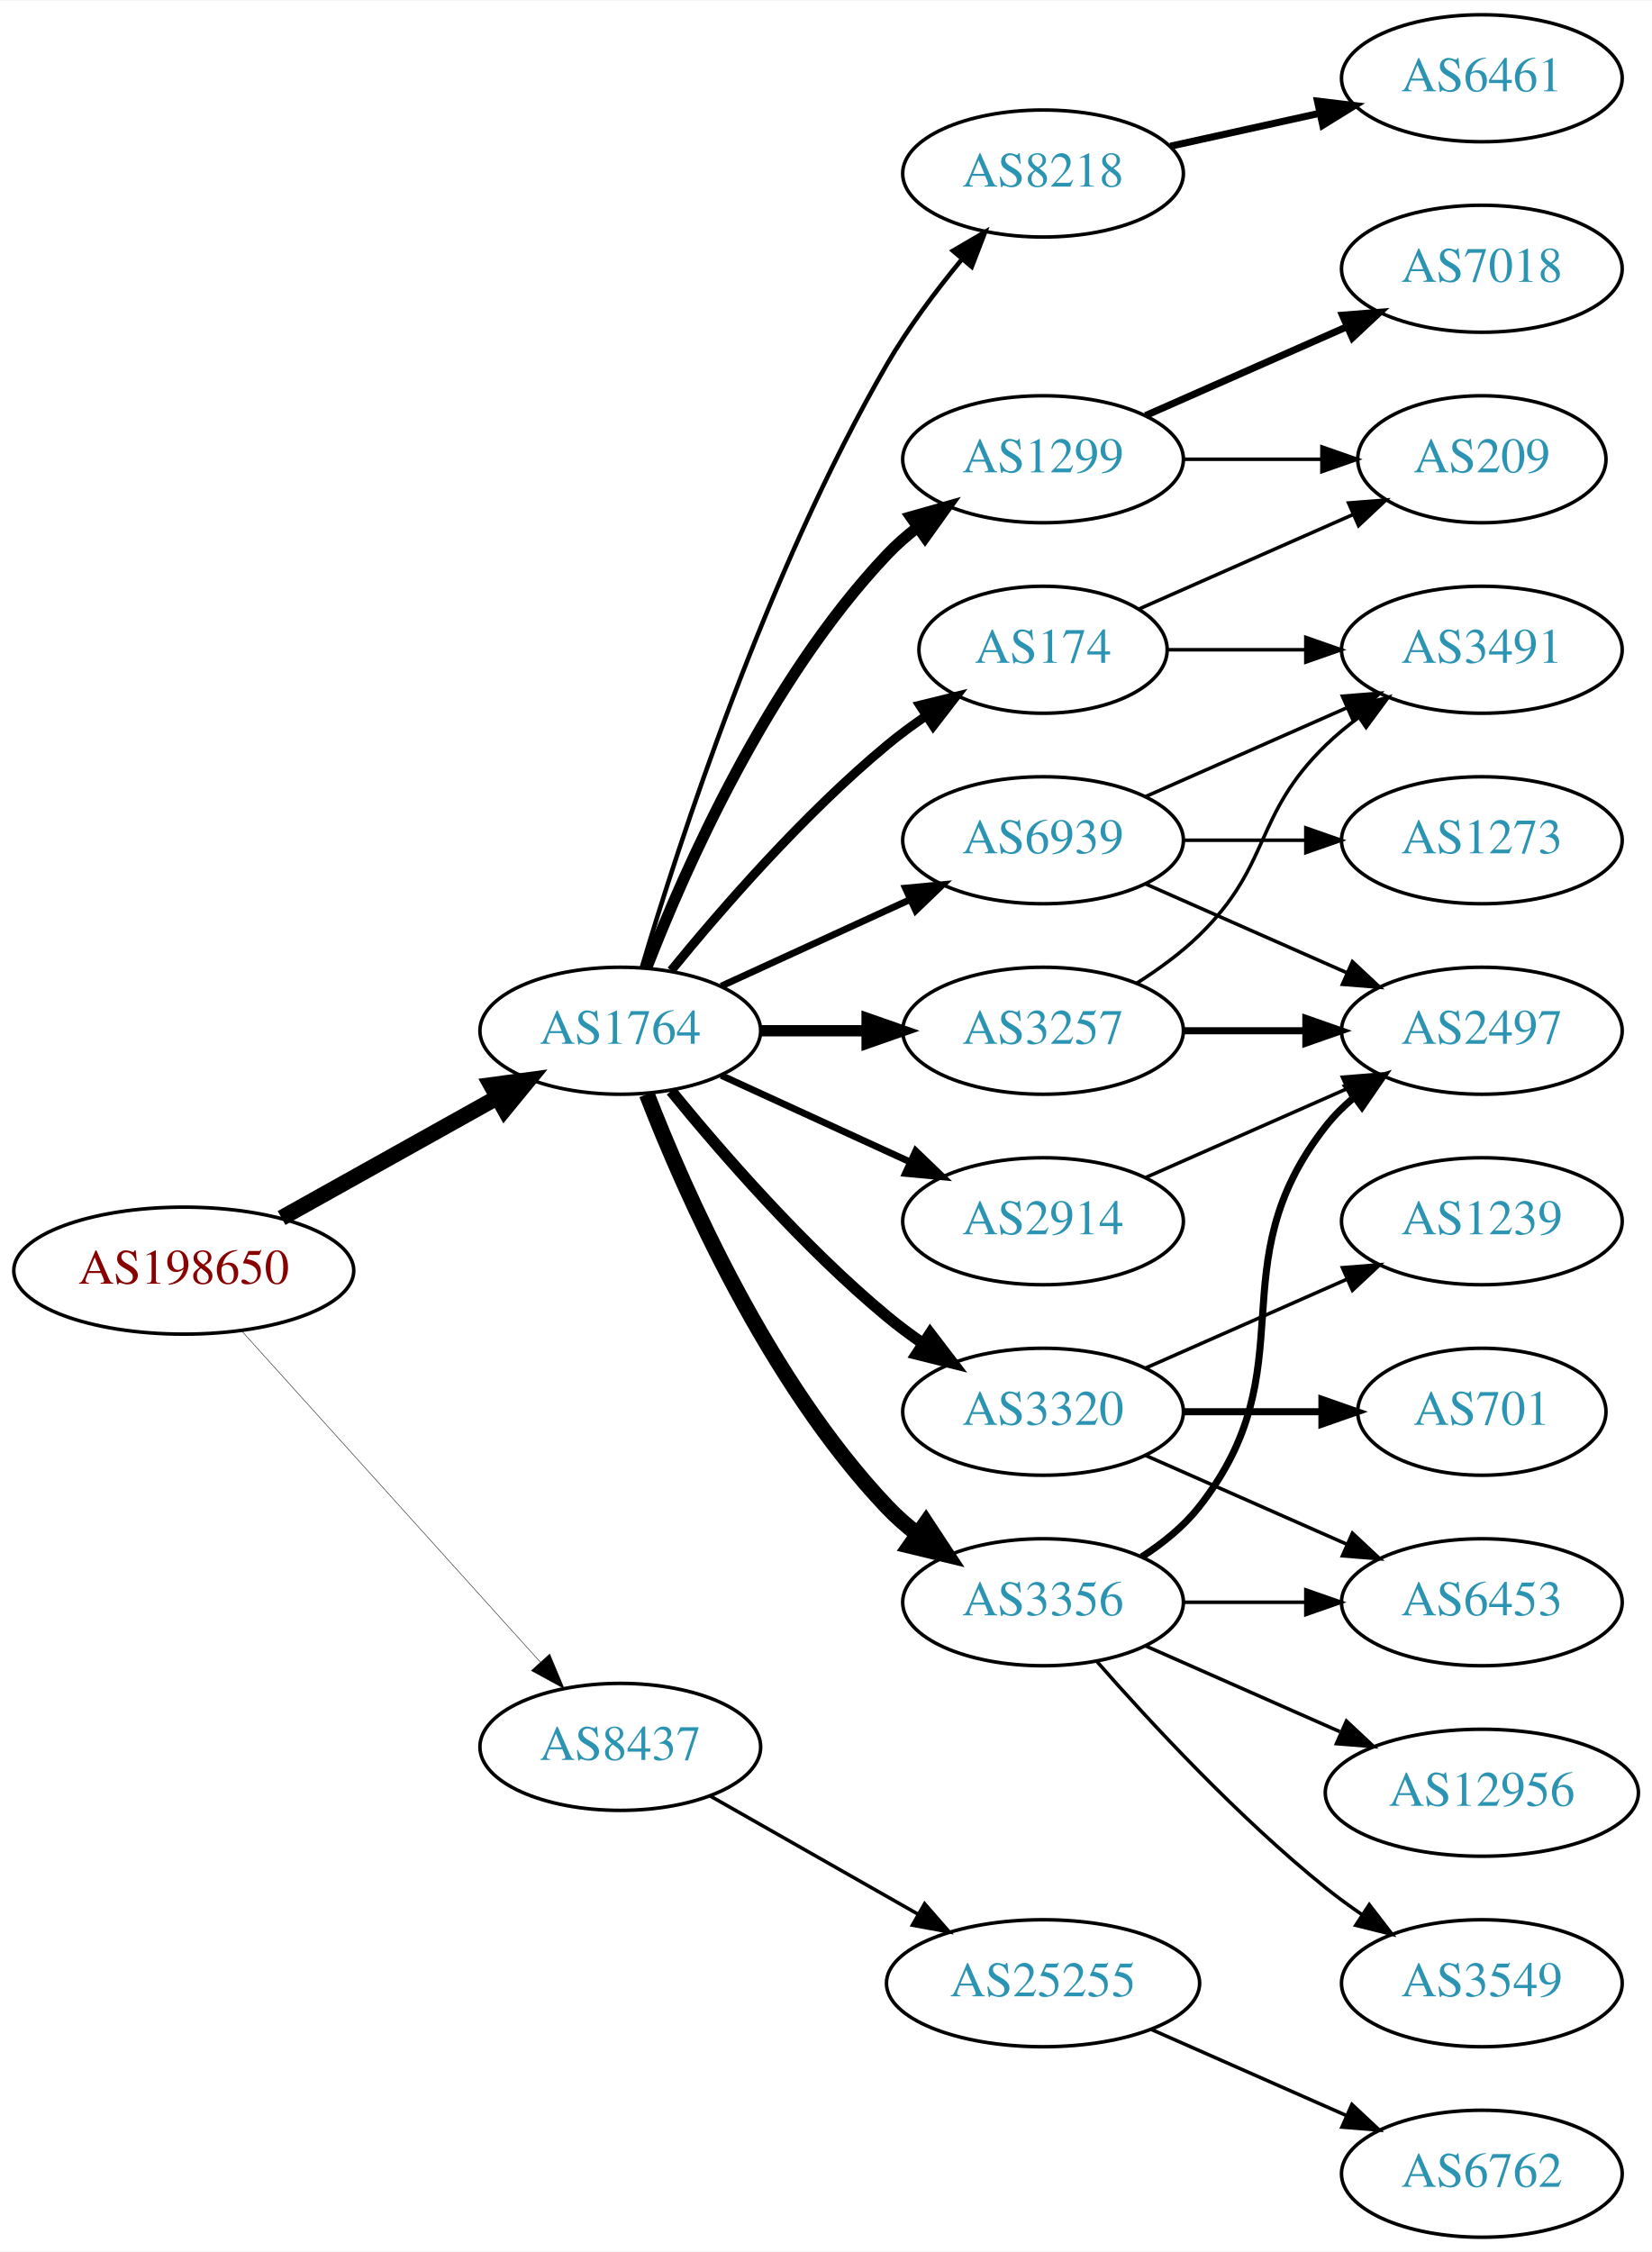
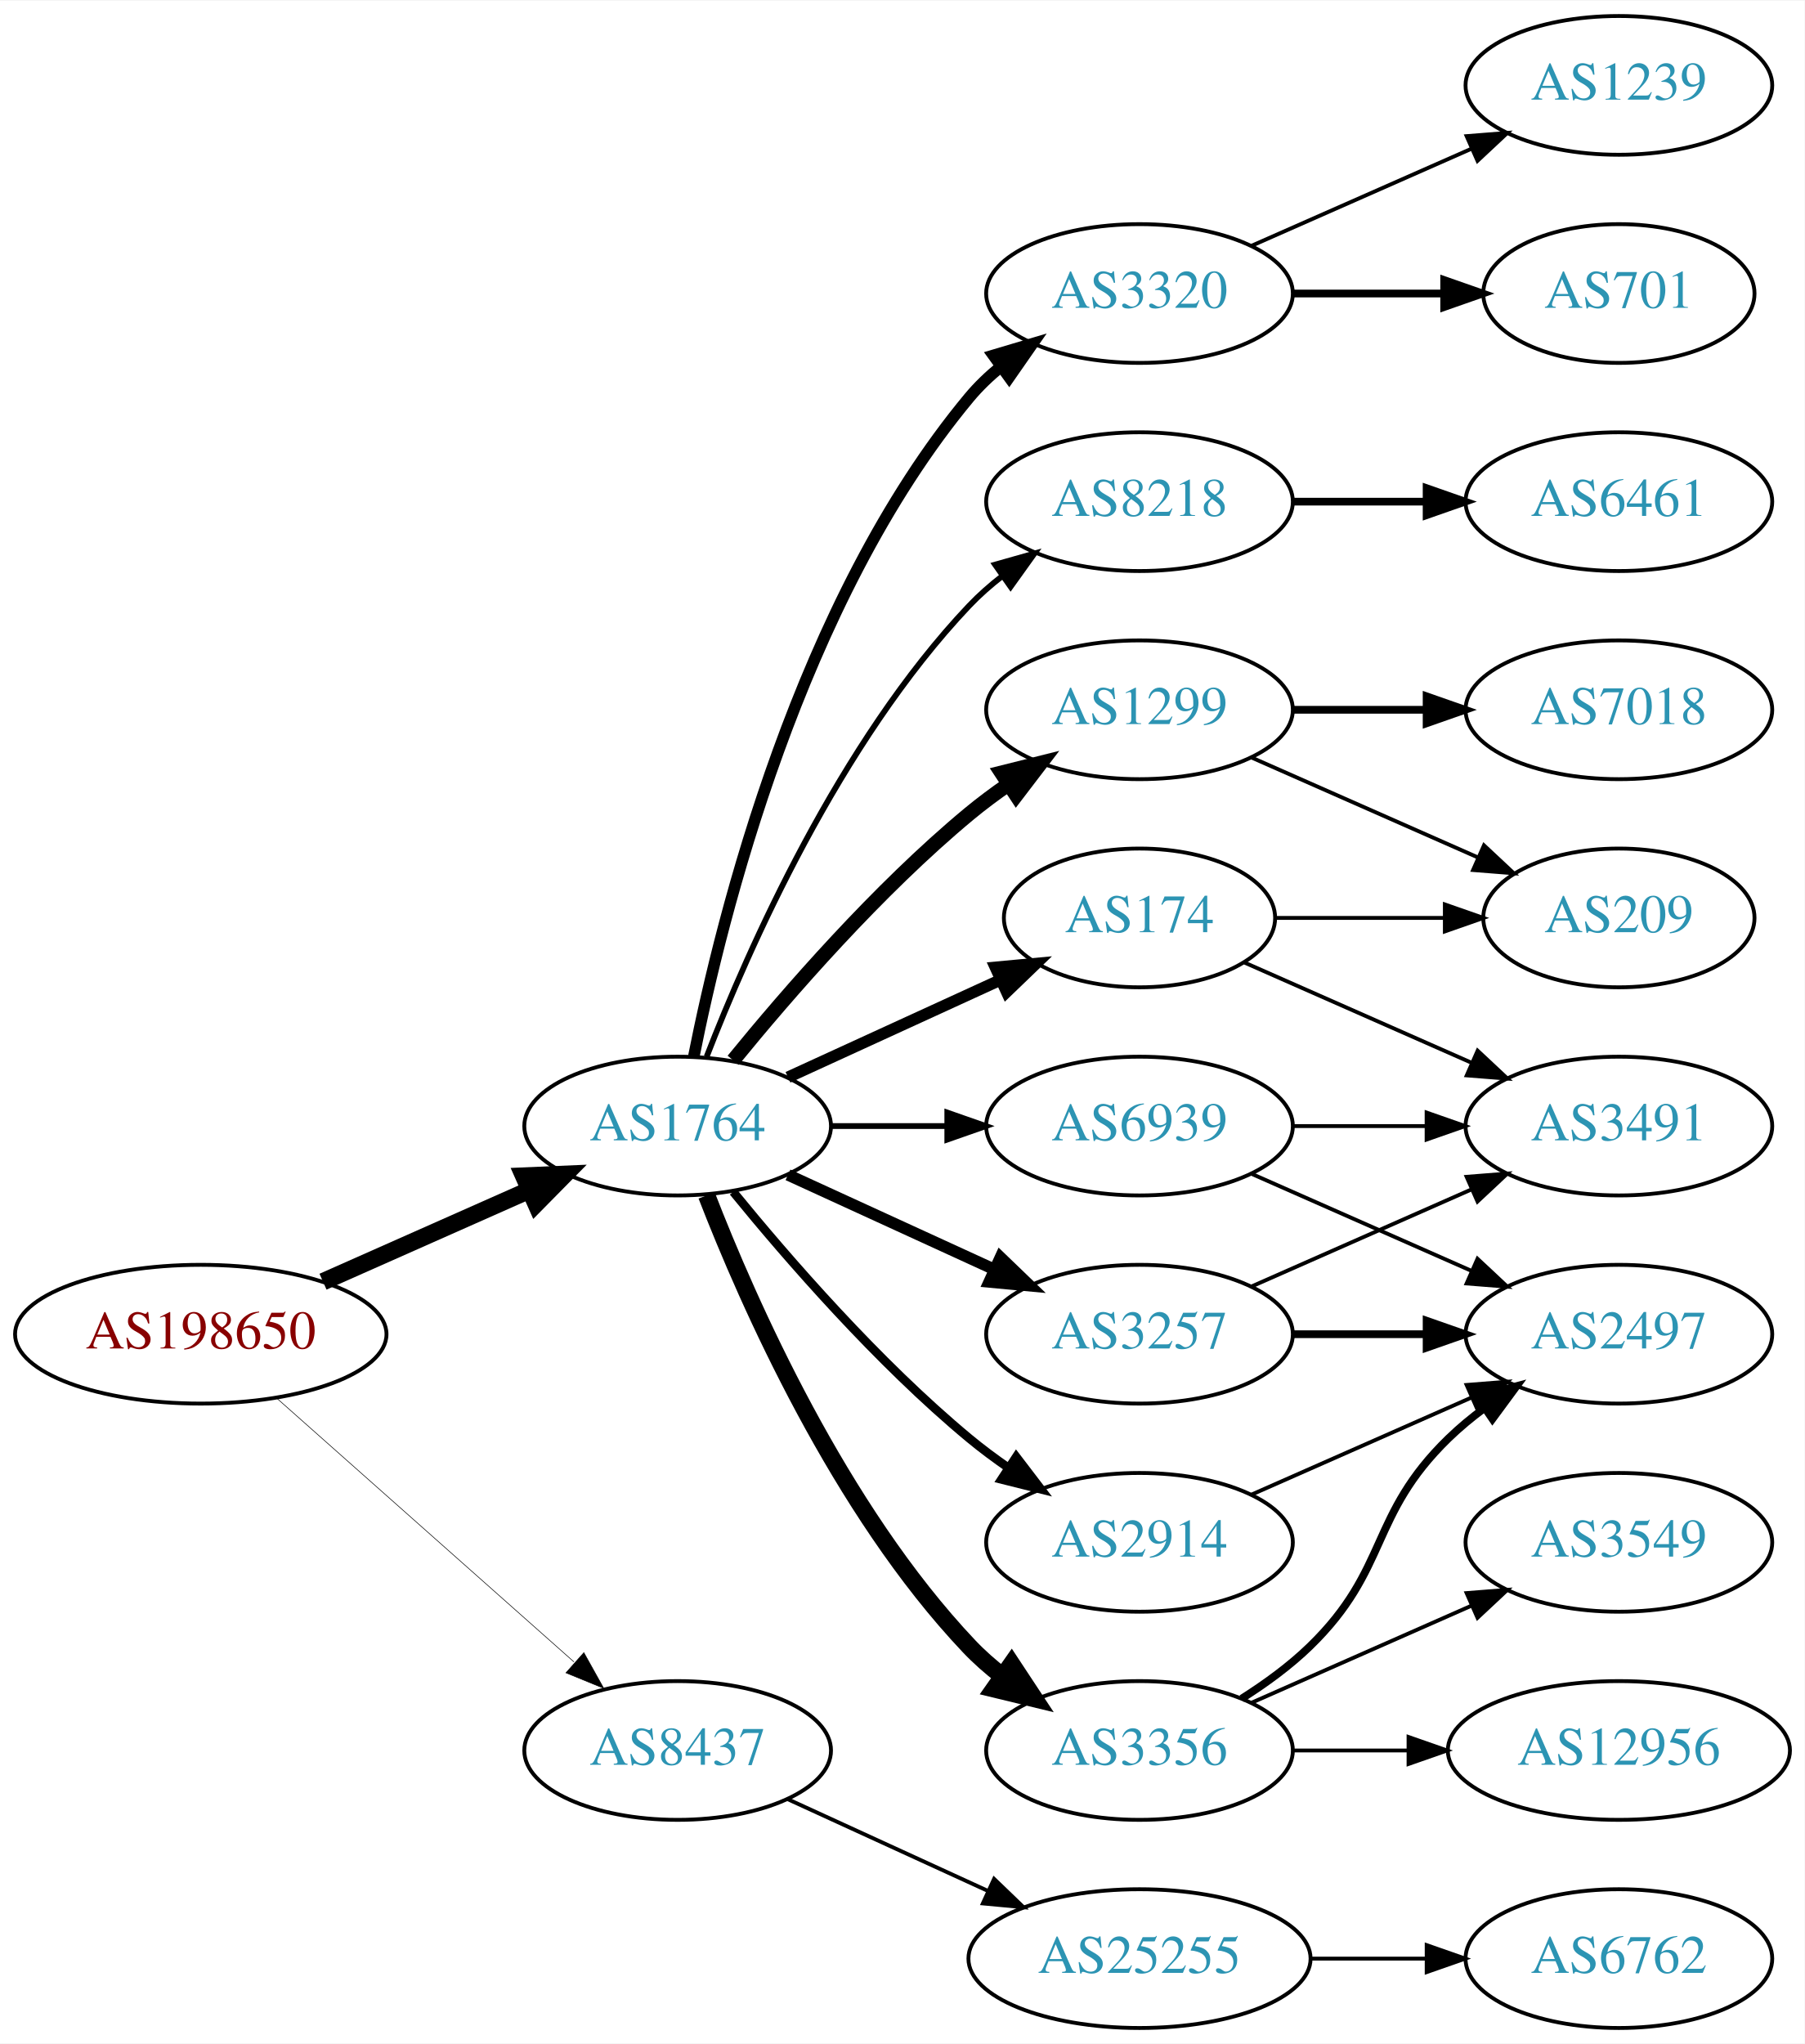
- <svg xmlns="http://www.w3.org/2000/svg" xmlns:xlink="http://www.w3.org/1999/xlink" width="468pt" height="638pt" viewBox="0.00 0.00 468.27 638.00">
-   <g id="graph0" class="graph" transform="scale(1 1) rotate(0) translate(4 634)">
-     <polygon fill="white" stroke="none" points="-4,4 -4,-634 464.269,-634 464.269,4 -4,4" />
+ <svg xmlns="http://www.w3.org/2000/svg" xmlns:xlink="http://www.w3.org/1999/xlink" width="468pt" height="530pt" viewBox="0.00 0.00 468.27 530.00">
+   <g id="graph0" class="graph" transform="scale(1 1) rotate(0) translate(4 526)">
+     <polygon fill="white" stroke="none" points="-4,4 -4,-526 464.269,-526 464.269,4 -4,4" />
    <g id="node1" class="node">
      <g id="a_node1">
        <a xlink:href="/asn/198650" xlink:title="AS198650 ~ APPLIED CHEMICALS Handels-GmbH [AT]">
-           <ellipse fill="#ffffff" stroke="black" cx="48.096" cy="-274" rx="48.192" ry="18" />
-           <text text-anchor="middle" x="48.096" y="-270.3" font-family="Times,serif" font-size="14.00" fill="#880000">AS198650</text>
+           <ellipse fill="#ffffff" stroke="black" cx="48.096" cy="-180" rx="48.192" ry="18" />
+           <text text-anchor="middle" x="48.096" y="-176.3" font-family="Times,serif" font-size="14.00" fill="#880000">AS198650</text>
        </a>
      </g>
    </g>
    <g id="node2" class="node">
      <g id="a_node2">
        <a xlink:href="/asn/1764" xlink:title="AS1764 ~ NEXTLAYER-AS [AT]">
-           <ellipse fill="#ffffff" stroke="black" cx="171.838" cy="-342" rx="39.794" ry="18" />
-           <text text-anchor="middle" x="171.838" y="-338.3" font-family="Times,serif" font-size="14.00" fill="#2c94b3">AS1764</text>
+           <ellipse fill="#ffffff" stroke="black" cx="171.838" cy="-234" rx="39.794" ry="18" />
+           <text text-anchor="middle" x="171.838" y="-230.3" font-family="Times,serif" font-size="14.00" fill="#2c94b3">AS1764</text>
        </a>
      </g>
    </g>
    <g id="edge1" class="edge">
-       <path fill="none" stroke="black" stroke-width="4.5" d="M75.813,-288.923C93.819,-298.981 117.721,-312.331 137.048,-323.126" />
-       <polygon fill="black" stroke="black" stroke-width="4.5" points="135.194,-326.601 145.845,-328.04 139.034,-319.726 135.194,-326.601" />
+       <path fill="none" stroke="black" stroke-width="4.5" d="M79.816,-193.626C96.101,-200.85 116.238,-209.781 133.427,-217.406" />
+       <polygon fill="black" stroke="black" stroke-width="4.5" points="131.893,-221.033 142.631,-221.488 135.086,-213.834 131.893,-221.033" />
    </g>
    <g id="node3" class="node">
      <g id="a_node3">
        <a xlink:href="/asn/8437" xlink:title="AS8437 ~ Hutchison Drei Austria GmbH [AT]">
-           <ellipse fill="#ffffff" stroke="black" cx="171.838" cy="-139" rx="39.794" ry="18" />
-           <text text-anchor="middle" x="171.838" y="-135.3" font-family="Times,serif" font-size="14.00" fill="#2c94b3">AS8437</text>
+           <ellipse fill="#ffffff" stroke="black" cx="171.838" cy="-72" rx="39.794" ry="18" />
+           <text text-anchor="middle" x="171.838" y="-68.3" font-family="Times,serif" font-size="14.00" fill="#2c94b3">AS8437</text>
        </a>
      </g>
    </g>
    <g id="edge2" class="edge">
-       <path fill="none" stroke="black" stroke-width="0.132" d="M64.514,-256.902C85.945,-233.138 124.837,-190.01 149.174,-163.023" />
-       <polygon fill="black" stroke="black" stroke-width="0.132" points="151.827,-165.307 155.925,-155.537 146.629,-160.619 151.827,-165.307" />
+       <path fill="none" stroke="black" stroke-width="0.15" d="M67.851,-163.362C88.495,-145.048 121.814,-115.49 144.941,-94.974" />
+       <polygon fill="black" stroke="black" stroke-width="0.15" points="147.5,-97.382 152.658,-88.128 142.855,-92.146 147.5,-97.382" />
    </g>
    <g id="node4" class="node">
      <g id="a_node4">
        <a xlink:href="/asn/8218" xlink:title="AS8218 ~ legacy Neotelecoms [FR]">
-           <ellipse fill="#ffffff" stroke="black" cx="291.681" cy="-585" rx="39.794" ry="18" />
-           <text text-anchor="middle" x="291.681" y="-581.3" font-family="Times,serif" font-size="14.00" fill="#2c94b3">AS8218</text>
+           <ellipse fill="#ffffff" stroke="black" cx="291.681" cy="-396" rx="39.794" ry="18" />
+           <text text-anchor="middle" x="291.681" y="-392.3" font-family="Times,serif" font-size="14.00" fill="#2c94b3">AS8218</text>
        </a>
      </g>
    </g>
    <g id="edge3" class="edge">
-       <path fill="none" stroke="black" stroke-width="1.286" d="M177.97,-360.003C188.248,-394.585 213.333,-472.096 247.484,-531 253.478,-541.337 261.34,-551.799 268.713,-560.726" />
-       <polygon fill="black" stroke="black" stroke-width="1.286" points="266.133,-563.095 275.278,-568.445 271.465,-558.56 266.133,-563.095" />
+       <path fill="none" stroke="black" stroke-width="1.5" d="M179.361,-251.994C190.112,-279.728 213.769,-333.429 247.484,-369 250.07,-371.728 252.988,-374.294 256.056,-376.677" />
+       <polygon fill="black" stroke="black" stroke-width="1.5" points="254.21,-379.658 264.404,-382.543 258.234,-373.93 254.21,-379.658" />
    </g>
    <g id="node5" class="node">
      <g id="a_node5">
-         <a xlink:href="/asn/3257" xlink:title="AS3257 ~ GTT [DE]">
+         <a xlink:href="/asn/1299" xlink:title="AS1299 ~ Telia Carrier [EU]">
          <ellipse fill="#ffffff" stroke="black" cx="291.681" cy="-342" rx="39.794" ry="18" />
-           <text text-anchor="middle" x="291.681" y="-338.3" font-family="Times,serif" font-size="14.00" fill="#2c94b3">AS3257</text>
+           <text text-anchor="middle" x="291.681" y="-338.3" font-family="Times,serif" font-size="14.00" fill="#2c94b3">AS1299</text>
        </a>
      </g>
    </g>
    <g id="edge4" class="edge">
-       <path fill="none" stroke="black" stroke-width="3.214" d="M211.751,-342C221.304,-342 231.654,-342 241.616,-342" />
-       <polygon fill="black" stroke="black" stroke-width="3.214" points="241.809,-345.5 251.809,-342 241.809,-338.5 241.809,-345.5" />
+       <path fill="none" stroke="black" stroke-width="3.75" d="M186.257,-251.065C200.372,-268.375 223.786,-295.345 247.484,-315 250.701,-317.668 254.201,-320.27 257.772,-322.741" />
+       <polygon fill="black" stroke="black" stroke-width="3.75" points="255.85,-325.666 266.128,-328.236 259.695,-319.817 255.85,-325.666" />
    </g>
    <g id="node6" class="node">
      <g id="a_node6">
        <a xlink:href="/asn/3320" xlink:title="AS3320 ~ DTAG [DE]">
-           <ellipse fill="#ffffff" stroke="black" cx="291.681" cy="-234" rx="39.794" ry="18" />
-           <text text-anchor="middle" x="291.681" y="-230.3" font-family="Times,serif" font-size="14.00" fill="#2c94b3">AS3320</text>
+           <ellipse fill="#ffffff" stroke="black" cx="291.681" cy="-450" rx="39.794" ry="18" />
+           <text text-anchor="middle" x="291.681" y="-446.3" font-family="Times,serif" font-size="14.00" fill="#2c94b3">AS3320</text>
        </a>
      </g>
    </g>
    <g id="edge5" class="edge">
-       <path fill="none" stroke="black" stroke-width="3.214" d="M186.257,-324.935C200.372,-307.625 223.786,-280.655 247.484,-261 250.701,-258.332 254.201,-255.73 257.772,-253.259" />
-       <polygon fill="black" stroke="black" stroke-width="3.214" points="259.695,-256.183 266.128,-247.764 255.85,-250.334 259.695,-256.183" />
+       <path fill="none" stroke="black" stroke-width="3" d="M176.037,-252.073C183.2,-288.141 203.474,-370.125 247.484,-423 249.889,-425.889 252.686,-428.563 255.678,-431.013" />
+       <polygon fill="black" stroke="black" stroke-width="3" points="253.766,-433.95 263.921,-436.973 257.868,-428.277 253.766,-433.95" />
    </g>
    <g id="node7" class="node">
      <g id="a_node7">
        <a xlink:href="/asn/3356" xlink:title="AS3356 ~ Level 3 Parent, LLC [US]">
-           <ellipse fill="#ffffff" stroke="black" cx="291.681" cy="-180" rx="39.794" ry="18" />
-           <text text-anchor="middle" x="291.681" y="-176.3" font-family="Times,serif" font-size="14.00" fill="#2c94b3">AS3356</text>
+           <ellipse fill="#ffffff" stroke="black" cx="291.681" cy="-72" rx="39.794" ry="18" />
+           <text text-anchor="middle" x="291.681" y="-68.3" font-family="Times,serif" font-size="14.00" fill="#2c94b3">AS3356</text>
        </a>
      </g>
    </g>
    <g id="edge6" class="edge">
-       <path fill="none" stroke="black" stroke-width="4.5" d="M179.361,-324.006C190.112,-296.272 213.769,-242.571 247.484,-207 250.07,-204.272 252.988,-201.706 256.056,-199.323" />
-       <polygon fill="black" stroke="black" stroke-width="4.5" points="258.486,-202.427 264.404,-193.457 253.959,-195.984 258.486,-202.427" />
+       <path fill="none" stroke="black" stroke-width="4.5" d="M179.361,-216.006C190.112,-188.272 213.769,-134.571 247.484,-99 250.07,-96.272 252.988,-93.706 256.056,-91.323" />
+       <polygon fill="black" stroke="black" stroke-width="4.5" points="258.486,-94.427 264.404,-85.457 253.959,-87.984 258.486,-94.427" />
    </g>
    <g id="node8" class="node">
      <g id="a_node8">
-         <a xlink:href="/asn/174" xlink:title="AS174 ~ Cogent Communications [US]">
-           <ellipse fill="#ffffff" stroke="black" cx="291.681" cy="-450" rx="35.194" ry="18" />
-           <text text-anchor="middle" x="291.681" y="-446.3" font-family="Times,serif" font-size="14.00" fill="#2c94b3">AS174</text>
+         <a xlink:href="/asn/3257" xlink:title="AS3257 ~ GTT [DE]">
+           <ellipse fill="#ffffff" stroke="black" cx="291.681" cy="-180" rx="39.794" ry="18" />
+           <text text-anchor="middle" x="291.681" y="-176.3" font-family="Times,serif" font-size="14.00" fill="#2c94b3">AS3257</text>
        </a>
      </g>
    </g>
    <g id="edge7" class="edge">
-       <path fill="none" stroke="black" stroke-width="2.571" d="M186.257,-359.065C200.372,-376.375 223.786,-403.345 247.484,-423 250.948,-425.872 254.74,-428.669 258.595,-431.308" />
-       <polygon fill="black" stroke="black" stroke-width="2.571" points="256.737,-434.275 267.027,-436.797 260.556,-428.408 256.737,-434.275" />
+       <path fill="none" stroke="black" stroke-width="3" d="M200.467,-221.339C216.424,-214.027 236.694,-204.739 253.977,-196.819" />
+       <polygon fill="black" stroke="black" stroke-width="3" points="255.592,-199.929 263.225,-192.581 252.676,-193.565 255.592,-199.929" />
    </g>
    <g id="node9" class="node">
      <g id="a_node9">
-         <a xlink:href="/asn/2914" xlink:title="AS2914 ~ NTT America, Inc. [US]">
-           <ellipse fill="#ffffff" stroke="black" cx="291.681" cy="-288" rx="39.794" ry="18" />
-           <text text-anchor="middle" x="291.681" y="-284.3" font-family="Times,serif" font-size="14.00" fill="#2c94b3">AS2914</text>
+         <a xlink:href="/asn/174" xlink:title="AS174 ~ Cogent Communications [US]">
+           <ellipse fill="#ffffff" stroke="black" cx="291.681" cy="-288" rx="35.194" ry="18" />
+           <text text-anchor="middle" x="291.681" y="-284.3" font-family="Times,serif" font-size="14.00" fill="#2c94b3">AS174</text>
        </a>
      </g>
    </g>
    <g id="edge8" class="edge">
-       <path fill="none" stroke="black" stroke-width="1.929" d="M200.467,-329.339C216.424,-322.027 236.694,-312.739 253.977,-304.819" />
-       <polygon fill="black" stroke="black" stroke-width="1.929" points="255.592,-307.929 263.225,-300.581 252.676,-301.565 255.592,-307.929" />
+       <path fill="none" stroke="black" stroke-width="3" d="M200.467,-246.661C216.883,-254.183 237.865,-263.798 255.461,-271.861" />
+       <polygon fill="black" stroke="black" stroke-width="3" points="254.29,-275.174 264.839,-276.158 257.206,-268.811 254.29,-275.174" />
    </g>
    <g id="node10" class="node">
      <g id="a_node10">
-         <a xlink:href="/asn/1299" xlink:title="AS1299 ~ Telia Carrier [EU]">
-           <ellipse fill="#ffffff" stroke="black" cx="291.681" cy="-504" rx="39.794" ry="18" />
-           <text text-anchor="middle" x="291.681" y="-500.3" font-family="Times,serif" font-size="14.00" fill="#2c94b3">AS1299</text>
+         <a xlink:href="/asn/2914" xlink:title="AS2914 ~ NTT America, Inc. [US]">
+           <ellipse fill="#ffffff" stroke="black" cx="291.681" cy="-126" rx="39.794" ry="18" />
+           <text text-anchor="middle" x="291.681" y="-122.3" font-family="Times,serif" font-size="14.00" fill="#2c94b3">AS2914</text>
        </a>
      </g>
    </g>
    <g id="edge9" class="edge">
-       <path fill="none" stroke="black" stroke-width="3.214" d="M179.361,-359.994C190.112,-387.728 213.769,-441.429 247.484,-477 250.07,-479.728 252.988,-482.294 256.056,-484.677" />
-       <polygon fill="black" stroke="black" stroke-width="3.214" points="254.21,-487.658 264.404,-490.543 258.234,-481.93 254.21,-487.658" />
+       <path fill="none" stroke="black" stroke-width="2.25" d="M186.257,-216.935C200.372,-199.625 223.786,-172.655 247.484,-153 250.701,-150.332 254.201,-147.73 257.772,-145.259" />
+       <polygon fill="black" stroke="black" stroke-width="2.25" points="259.695,-148.183 266.128,-139.764 255.85,-142.334 259.695,-148.183" />
    </g>
    <g id="node11" class="node">
      <g id="a_node11">
        <a xlink:href="/asn/6939" xlink:title="AS6939 ~ Hurricane Electric LLC [US]">
-           <ellipse fill="#ffffff" stroke="black" cx="291.681" cy="-396" rx="39.794" ry="18" />
-           <text text-anchor="middle" x="291.681" y="-392.3" font-family="Times,serif" font-size="14.00" fill="#2c94b3">AS6939</text>
+           <ellipse fill="#ffffff" stroke="black" cx="291.681" cy="-234" rx="39.794" ry="18" />
+           <text text-anchor="middle" x="291.681" y="-230.3" font-family="Times,serif" font-size="14.00" fill="#2c94b3">AS6939</text>
        </a>
      </g>
    </g>
    <g id="edge10" class="edge">
-       <path fill="none" stroke="black" stroke-width="1.929" d="M200.467,-354.661C216.424,-361.973 236.694,-371.261 253.977,-379.181" />
-       <polygon fill="black" stroke="black" stroke-width="1.929" points="252.676,-382.435 263.225,-383.419 255.592,-376.071 252.676,-382.435" />
-     </g>
-     <g id="node22" class="node">
-       <g id="a_node22">
+       <path fill="none" stroke="black" stroke-width="1.5" d="M211.751,-234C221.304,-234 231.654,-234 241.616,-234" />
+       <polygon fill="black" stroke="black" stroke-width="1.5" points="241.809,-237.5 251.809,-234 241.809,-230.5 241.809,-237.5" />
+     </g>
+     <g id="node21" class="node">
+       <g id="a_node21">
        <a xlink:href="/asn/25255" xlink:title="AS25255 ~ ==&gt; TELE2 AUSTRIA &lt;== [AT]">
-           <ellipse fill="#ffffff" stroke="black" cx="291.681" cy="-72" rx="44.393" ry="18" />
-           <text text-anchor="middle" x="291.681" y="-68.3" font-family="Times,serif" font-size="14.00" fill="#2c94b3">AS25255</text>
-         </a>
-       </g>
-     </g>
-     <g id="edge26" class="edge">
-       <path fill="none" stroke="black" d="M197.255,-125.118C214.288,-115.433 237.261,-102.372 256.163,-91.625" />
-       <polygon fill="black" stroke="black" points="258.109,-94.545 265.072,-86.56 254.649,-88.46 258.109,-94.545" />
+           <ellipse fill="#ffffff" stroke="black" cx="291.681" cy="-18" rx="44.393" ry="18" />
+           <text text-anchor="middle" x="291.681" y="-14.3" font-family="Times,serif" font-size="14.00" fill="#2c94b3">AS25255</text>
+         </a>
+       </g>
+     </g>
+     <g id="edge24" class="edge">
+       <path fill="none" stroke="black" d="M200.467,-59.339C215.965,-52.238 235.531,-43.272 252.478,-35.506" />
+       <polygon fill="black" stroke="black" points="253.948,-38.682 261.58,-31.335 251.031,-32.319 253.948,-38.682" />
    </g>
    <g id="node12" class="node">
      <g id="a_node12">
        <a xlink:href="/asn/6461" xlink:title="AS6461 ~ Zayo Bandwidth [US]">
-           <ellipse fill="#ffffff" stroke="black" cx="416.073" cy="-612" rx="39.794" ry="18" />
-           <text text-anchor="middle" x="416.073" y="-608.3" font-family="Times,serif" font-size="14.00" fill="#2c94b3">AS6461</text>
+           <ellipse fill="#ffffff" stroke="black" cx="416.073" cy="-396" rx="39.794" ry="18" />
+           <text text-anchor="middle" x="416.073" y="-392.3" font-family="Times,serif" font-size="14.00" fill="#2c94b3">AS6461</text>
        </a>
      </g>
    </g>
    <g id="edge11" class="edge">
-       <path fill="none" stroke="black" stroke-width="2" d="M327.753,-592.737C340.94,-595.646 356.12,-598.995 370.086,-602.076" />
-       <polygon fill="black" stroke="black" stroke-width="2" points="369.476,-605.525 379.995,-604.262 370.984,-598.69 369.476,-605.525" />
+       <path fill="none" stroke="black" stroke-width="2" d="M331.406,-396C342.344,-396 354.395,-396 365.861,-396" />
+       <polygon fill="black" stroke="black" stroke-width="2" points="366.179,-399.5 376.179,-396 366.179,-392.5 366.179,-399.5" />
+     </g>
+     <g id="node15" class="node">
+       <g id="a_node15">
+         <a xlink:href="/asn/7018" xlink:title="AS7018 ~ AT&amp;T Services, Inc. [US]">
+           <ellipse fill="#ffffff" stroke="black" cx="416.073" cy="-342" rx="39.794" ry="18" />
+           <text text-anchor="middle" x="416.073" y="-338.3" font-family="Times,serif" font-size="14.00" fill="#2c94b3">AS7018</text>
+         </a>
+       </g>
+     </g>
+     <g id="edge14" class="edge">
+       <path fill="none" stroke="black" stroke-width="2" d="M331.406,-342C342.344,-342 354.395,-342 365.861,-342" />
+       <polygon fill="black" stroke="black" stroke-width="2" points="366.179,-345.5 376.179,-342 366.179,-338.5 366.179,-345.5" />
+     </g>
+     <g id="node16" class="node">
+       <g id="a_node16">
+         <a xlink:href="/asn/209" xlink:title="AS209 ~ CenturyLink Communications, LLC [US]">
+           <ellipse fill="#ffffff" stroke="black" cx="416.073" cy="-288" rx="35.194" ry="18" />
+           <text text-anchor="middle" x="416.073" y="-284.3" font-family="Times,serif" font-size="14.00" fill="#2c94b3">AS209</text>
+         </a>
+       </g>
+     </g>
+     <g id="edge15" class="edge">
+       <path fill="none" stroke="black" d="M320.76,-329.611C338.188,-321.922 360.746,-311.969 379.429,-303.726" />
+       <polygon fill="black" stroke="black" points="381.063,-306.831 388.799,-299.592 378.237,-300.427 381.063,-306.831" />
    </g>
    <g id="node13" class="node">
      <g id="a_node13">
-         <a xlink:href="/asn/2497" xlink:title="AS2497 ~ Internet Initiative Japan Inc. [JP]">
-           <ellipse fill="#ffffff" stroke="black" cx="416.073" cy="-342" rx="39.794" ry="18" />
-           <text text-anchor="middle" x="416.073" y="-338.3" font-family="Times,serif" font-size="14.00" fill="#2c94b3">AS2497</text>
+         <a xlink:href="/asn/1239" xlink:title="AS1239 ~ Sprint [US]">
+           <ellipse fill="#ffffff" stroke="black" cx="416.073" cy="-504" rx="39.794" ry="18" />
+           <text text-anchor="middle" x="416.073" y="-500.3" font-family="Times,serif" font-size="14.00" fill="#2c94b3">AS1239</text>
        </a>
      </g>
    </g>
    <g id="edge12" class="edge">
-       <path fill="none" stroke="black" stroke-width="2" d="M331.406,-342C342.344,-342 354.395,-342 365.861,-342" />
-       <polygon fill="black" stroke="black" stroke-width="2" points="366.179,-345.5 376.179,-342 366.179,-338.5 366.179,-345.5" />
+       <path fill="none" stroke="black" d="M320.76,-462.389C337.708,-469.866 359.505,-479.483 377.874,-487.588" />
+       <polygon fill="black" stroke="black" points="376.562,-490.834 387.124,-491.669 379.388,-484.43 376.562,-490.834" />
    </g>
    <g id="node14" class="node">
      <g id="a_node14">
-         <a xlink:href="/asn/3491" xlink:title="AS3491 ~ PCCW Global, Inc. [US]">
-           <ellipse fill="#ffffff" stroke="black" cx="416.073" cy="-450" rx="39.794" ry="18" />
-           <text text-anchor="middle" x="416.073" y="-446.3" font-family="Times,serif" font-size="14.00" fill="#2c94b3">AS3491</text>
+         <a xlink:href="/asn/701" xlink:title="AS701 ~ UUNET [US]">
+           <ellipse fill="#ffffff" stroke="black" cx="416.073" cy="-450" rx="35.194" ry="18" />
+           <text text-anchor="middle" x="416.073" y="-446.3" font-family="Times,serif" font-size="14.00" fill="#2c94b3">AS701</text>
        </a>
      </g>
    </g>
    <g id="edge13" class="edge">
-       <path fill="none" stroke="black" d="M318.21,-355.462C324.372,-359.362 330.674,-363.948 335.877,-369 356.57,-389.094 351.183,-402.906 371.877,-423 374.722,-425.763 377.896,-428.386 381.196,-430.834" />
-       <polygon fill="black" stroke="black" points="379.312,-433.786 389.544,-436.538 383.261,-428.006 379.312,-433.786" />
-     </g>
-     <g id="node15" class="node">
-       <g id="a_node15">
-         <a xlink:href="/asn/1239" xlink:title="AS1239 ~ Sprint [US]">
-           <ellipse fill="#ffffff" stroke="black" cx="416.073" cy="-288" rx="39.794" ry="18" />
-           <text text-anchor="middle" x="416.073" y="-284.3" font-family="Times,serif" font-size="14.00" fill="#2c94b3">AS1239</text>
-         </a>
-       </g>
-     </g>
-     <g id="edge14" class="edge">
-       <path fill="none" stroke="black" d="M320.76,-246.389C337.708,-253.866 359.505,-263.483 377.874,-271.588" />
-       <polygon fill="black" stroke="black" points="376.562,-274.834 387.124,-275.669 379.388,-268.43 376.562,-274.834" />
-     </g>
-     <g id="node16" class="node">
-       <g id="a_node16">
-         <a xlink:href="/asn/701" xlink:title="AS701 ~ UUNET [US]">
-           <ellipse fill="#ffffff" stroke="black" cx="416.073" cy="-234" rx="35.194" ry="18" />
-           <text text-anchor="middle" x="416.073" y="-230.3" font-family="Times,serif" font-size="14.00" fill="#2c94b3">AS701</text>
-         </a>
-       </g>
-     </g>
-     <g id="edge15" class="edge">
-       <path fill="none" stroke="black" stroke-width="2" d="M331.406,-234C343.895,-234 357.834,-234 370.698,-234" />
-       <polygon fill="black" stroke="black" stroke-width="2" points="370.735,-237.5 380.735,-234 370.735,-230.5 370.735,-237.5" />
+       <path fill="none" stroke="black" stroke-width="2" d="M331.406,-450C343.895,-450 357.834,-450 370.698,-450" />
+       <polygon fill="black" stroke="black" stroke-width="2" points="370.735,-453.5 380.735,-450 370.735,-446.5 370.735,-453.5" />
    </g>
    <g id="node17" class="node">
      <g id="a_node17">
-         <a xlink:href="/asn/6453" xlink:title="AS6453 ~ TATA COMMUNICATIONS (AMERICA) INC [US]">
-           <ellipse fill="#ffffff" stroke="black" cx="416.073" cy="-180" rx="39.794" ry="18" />
-           <text text-anchor="middle" x="416.073" y="-176.3" font-family="Times,serif" font-size="14.00" fill="#2c94b3">AS6453</text>
+         <a xlink:href="/asn/3549" xlink:title="AS3549 ~ Level 3 Parent, LLC [US]">
+           <ellipse fill="#ffffff" stroke="black" cx="416.073" cy="-126" rx="39.794" ry="18" />
+           <text text-anchor="middle" x="416.073" y="-122.3" font-family="Times,serif" font-size="14.00" fill="#2c94b3">AS3549</text>
        </a>
      </g>
    </g>
    <g id="edge16" class="edge">
-       <path fill="none" stroke="black" d="M320.76,-221.611C337.708,-214.134 359.505,-204.517 377.874,-196.412" />
-       <polygon fill="black" stroke="black" points="379.388,-199.57 387.124,-192.331 376.562,-193.166 379.388,-199.57" />
-     </g>
-     <g id="edge18" class="edge">
-       <path fill="none" stroke="black" stroke-width="2" d="M319.652,-192.855C325.64,-196.72 331.5,-201.441 335.877,-207 367.175,-246.754 340.578,-275.246 371.877,-315 374.202,-317.953 376.945,-320.67 379.904,-323.147" />
-       <polygon fill="black" stroke="black" stroke-width="2" points="377.964,-326.064 388.101,-329.145 382.097,-320.415 377.964,-326.064" />
-     </g>
-     <g id="edge19" class="edge">
-       <path fill="none" stroke="black" d="M331.406,-180C342.344,-180 354.395,-180 365.861,-180" />
-       <polygon fill="black" stroke="black" points="366.179,-183.5 376.179,-180 366.179,-176.5 366.179,-183.5" />
+       <path fill="none" stroke="black" d="M320.76,-84.389C337.708,-91.866 359.505,-101.483 377.874,-109.588" />
+       <polygon fill="black" stroke="black" points="376.562,-112.834 387.124,-113.669 379.388,-106.43 376.562,-112.834" />
    </g>
    <g id="node18" class="node">
      <g id="a_node18">
        <a xlink:href="/asn/12956" xlink:title="AS12956 ~ TELXIUS [ES]">
-           <ellipse fill="#ffffff" stroke="black" cx="416.073" cy="-126" rx="44.393" ry="18" />
-           <text text-anchor="middle" x="416.073" y="-122.3" font-family="Times,serif" font-size="14.00" fill="#2c94b3">AS12956</text>
+           <ellipse fill="#ffffff" stroke="black" cx="416.073" cy="-72" rx="44.393" ry="18" />
+           <text text-anchor="middle" x="416.073" y="-68.3" font-family="Times,serif" font-size="14.00" fill="#2c94b3">AS12956</text>
        </a>
      </g>
    </g>
    <g id="edge17" class="edge">
-       <path fill="none" stroke="black" d="M320.76,-167.611C337.076,-160.413 357.886,-151.231 375.806,-143.325" />
-       <polygon fill="black" stroke="black" points="377.681,-146.323 385.417,-139.084 374.855,-139.919 377.681,-146.323" />
+       <path fill="none" stroke="black" d="M331.406,-72C340.866,-72 351.158,-72 361.184,-72" />
+       <polygon fill="black" stroke="black" points="361.491,-75.5 371.491,-72 361.491,-68.5 361.491,-75.5" />
    </g>
    <g id="node19" class="node">
      <g id="a_node19">
-         <a xlink:href="/asn/3549" xlink:title="AS3549 ~ Level 3 Parent, LLC [US]">
-           <ellipse fill="#ffffff" stroke="black" cx="416.073" cy="-72" rx="39.794" ry="18" />
-           <text text-anchor="middle" x="416.073" y="-68.3" font-family="Times,serif" font-size="14.00" fill="#2c94b3">AS3549</text>
-         </a>
-       </g>
-     </g>
-     <g id="edge20" class="edge">
-       <path fill="none" stroke="black" d="M306.833,-163.337C321.934,-146.106 347.055,-118.976 371.877,-99 375.132,-96.38 378.657,-93.808 382.242,-91.354" />
-       <polygon fill="black" stroke="black" points="384.16,-94.281 390.614,-85.879 380.329,-88.423 384.16,-94.281" />
-     </g>
-     <g id="edge24" class="edge">
-       <path fill="none" stroke="black" d="M327.099,-450C339.15,-450 352.926,-450 365.944,-450" />
-       <polygon fill="black" stroke="black" points="366.174,-453.5 376.174,-450 366.174,-446.5 366.174,-453.5" />
-     </g>
-     <g id="node21" class="node">
-       <g id="a_node21">
-         <a xlink:href="/asn/209" xlink:title="AS209 ~ CenturyLink Communications, LLC [US]">
-           <ellipse fill="#ffffff" stroke="black" cx="416.073" cy="-504" rx="35.194" ry="18" />
-           <text text-anchor="middle" x="416.073" y="-500.3" font-family="Times,serif" font-size="14.00" fill="#2c94b3">AS209</text>
-         </a>
-       </g>
-     </g>
-     <g id="edge25" class="edge">
-       <path fill="none" stroke="black" d="M318.937,-461.584C336.603,-469.379 360.11,-479.75 379.458,-488.287" />
-       <polygon fill="black" stroke="black" points="378.298,-491.6 388.86,-492.435 381.124,-485.196 378.298,-491.6" />
-     </g>
-     <g id="edge21" class="edge">
-       <path fill="none" stroke="black" d="M320.76,-300.389C337.708,-307.866 359.505,-317.483 377.874,-325.588" />
-       <polygon fill="black" stroke="black" points="376.562,-328.834 387.124,-329.669 379.388,-322.43 376.562,-328.834" />
+         <a xlink:href="/asn/2497" xlink:title="AS2497 ~ Internet Initiative Japan Inc. [JP]">
+           <ellipse fill="#ffffff" stroke="black" cx="416.073" cy="-180" rx="39.794" ry="18" />
+           <text text-anchor="middle" x="416.073" y="-176.3" font-family="Times,serif" font-size="14.00" fill="#2c94b3">AS2497</text>
+         </a>
+       </g>
+     </g>
+     <g id="edge18" class="edge">
+       <path fill="none" stroke="black" stroke-width="2" d="M318.21,-85.462C324.372,-89.362 330.674,-93.948 335.877,-99 356.57,-119.094 351.183,-132.906 371.877,-153 374.722,-155.763 377.896,-158.386 381.196,-160.834" />
+       <polygon fill="black" stroke="black" stroke-width="2" points="379.312,-163.786 389.544,-166.538 383.261,-158.006 379.312,-163.786" />
+     </g>
+     <g id="edge22" class="edge">
+       <path fill="none" stroke="black" stroke-width="2" d="M331.406,-180C342.344,-180 354.395,-180 365.861,-180" />
+       <polygon fill="black" stroke="black" stroke-width="2" points="366.179,-183.5 376.179,-180 366.179,-176.5 366.179,-183.5" />
    </g>
    <g id="node20" class="node">
      <g id="a_node20">
-         <a xlink:href="/asn/7018" xlink:title="AS7018 ~ AT&amp;T Services, Inc. [US]">
-           <ellipse fill="#ffffff" stroke="black" cx="416.073" cy="-558" rx="39.794" ry="18" />
-           <text text-anchor="middle" x="416.073" y="-554.3" font-family="Times,serif" font-size="14.00" fill="#2c94b3">AS7018</text>
-         </a>
-       </g>
-     </g>
-     <g id="edge22" class="edge">
-       <path fill="none" stroke="black" stroke-width="2" d="M320.76,-516.389C337.708,-523.866 359.505,-533.483 377.874,-541.588" />
-       <polygon fill="black" stroke="black" stroke-width="2" points="376.562,-544.834 387.124,-545.669 379.388,-538.43 376.562,-544.834" />
+         <a xlink:href="/asn/3491" xlink:title="AS3491 ~ PCCW Global, Inc. [US]">
+           <ellipse fill="#ffffff" stroke="black" cx="416.073" cy="-234" rx="39.794" ry="18" />
+           <text text-anchor="middle" x="416.073" y="-230.3" font-family="Times,serif" font-size="14.00" fill="#2c94b3">AS3491</text>
+         </a>
+       </g>
    </g>
    <g id="edge23" class="edge">
-       <path fill="none" stroke="black" d="M331.406,-504C343.895,-504 357.834,-504 370.698,-504" />
-       <polygon fill="black" stroke="black" points="370.735,-507.5 380.735,-504 370.735,-500.5 370.735,-507.5" />
-     </g>
-     <g id="edge28" class="edge">
-       <path fill="none" stroke="black" d="M320.76,-383.611C337.708,-376.134 359.505,-366.517 377.874,-358.412" />
-       <polygon fill="black" stroke="black" points="379.388,-361.57 387.124,-354.331 376.562,-355.166 379.388,-361.57" />
-     </g>
-     <g id="edge30" class="edge">
-       <path fill="none" stroke="black" d="M320.76,-408.389C337.708,-415.866 359.505,-425.483 377.874,-433.588" />
-       <polygon fill="black" stroke="black" points="376.562,-436.834 387.124,-437.669 379.388,-430.43 376.562,-436.834" />
-     </g>
-     <g id="node24" class="node">
-       <g id="a_node24">
-         <a xlink:href="/asn/1273" xlink:title="AS1273 ~ Vodafone Group PLC [EU]">
-           <ellipse fill="#ffffff" stroke="black" cx="416.073" cy="-396" rx="39.794" ry="18" />
-           <text text-anchor="middle" x="416.073" y="-392.3" font-family="Times,serif" font-size="14.00" fill="#2c94b3">AS1273</text>
-         </a>
-       </g>
-     </g>
-     <g id="edge29" class="edge">
-       <path fill="none" stroke="black" d="M331.406,-396C342.344,-396 354.395,-396 365.861,-396" />
-       <polygon fill="black" stroke="black" points="366.179,-399.5 376.179,-396 366.179,-392.5 366.179,-399.5" />
-     </g>
-     <g id="node23" class="node">
-       <g id="a_node23">
+       <path fill="none" stroke="black" d="M320.76,-192.389C337.708,-199.866 359.505,-209.483 377.874,-217.588" />
+       <polygon fill="black" stroke="black" points="376.562,-220.834 387.124,-221.669 379.388,-214.43 376.562,-220.834" />
+     </g>
+     <g id="edge20" class="edge">
+       <path fill="none" stroke="black" d="M327.099,-288C340.64,-288 356.36,-288 370.734,-288" />
+       <polygon fill="black" stroke="black" points="370.912,-291.5 380.912,-288 370.912,-284.5 370.912,-291.5" />
+     </g>
+     <g id="edge19" class="edge">
+       <path fill="none" stroke="black" d="M318.937,-276.416C336.122,-268.833 358.835,-258.812 377.87,-250.414" />
+       <polygon fill="black" stroke="black" points="379.421,-253.555 387.158,-246.316 376.596,-247.151 379.421,-253.555" />
+     </g>
+     <g id="edge21" class="edge">
+       <path fill="none" stroke="black" d="M320.76,-138.389C337.708,-145.866 359.505,-155.483 377.874,-163.588" />
+       <polygon fill="black" stroke="black" points="376.562,-166.834 387.124,-167.669 379.388,-160.43 376.562,-166.834" />
+     </g>
+     <g id="edge26" class="edge">
+       <path fill="none" stroke="black" d="M320.76,-221.611C337.708,-214.134 359.505,-204.517 377.874,-196.412" />
+       <polygon fill="black" stroke="black" points="379.388,-199.57 387.124,-192.331 376.562,-193.166 379.388,-199.57" />
+     </g>
+     <g id="edge27" class="edge">
+       <path fill="none" stroke="black" d="M331.406,-234C342.344,-234 354.395,-234 365.861,-234" />
+       <polygon fill="black" stroke="black" points="366.179,-237.5 376.179,-234 366.179,-230.5 366.179,-237.5" />
+     </g>
+     <g id="node22" class="node">
+       <g id="a_node22">
        <a xlink:href="/asn/6762" xlink:title="AS6762 ~ TELECOM ITALIA SPARKLE S.p.A. [IT]">
          <ellipse fill="#ffffff" stroke="black" cx="416.073" cy="-18" rx="39.794" ry="18" />
          <text text-anchor="middle" x="416.073" y="-14.3" font-family="Times,serif" font-size="14.00" fill="#2c94b3">AS6762</text>
        </a>
      </g>
    </g>
-     <g id="edge27" class="edge">
-       <path fill="none" stroke="black" d="M322.308,-58.928C338.903,-51.606 359.762,-42.403 377.496,-34.579" />
-       <polygon fill="black" stroke="black" points="379.243,-37.634 386.979,-30.395 376.417,-31.23 379.243,-37.634" />
+     <g id="edge25" class="edge">
+       <path fill="none" stroke="black" d="M336.176,-18C345.865,-18 356.202,-18 366.095,-18" />
+       <polygon fill="black" stroke="black" points="366.197,-21.5 376.197,-18 366.197,-14.5 366.197,-21.5" />
    </g>
  </g>
</svg>
